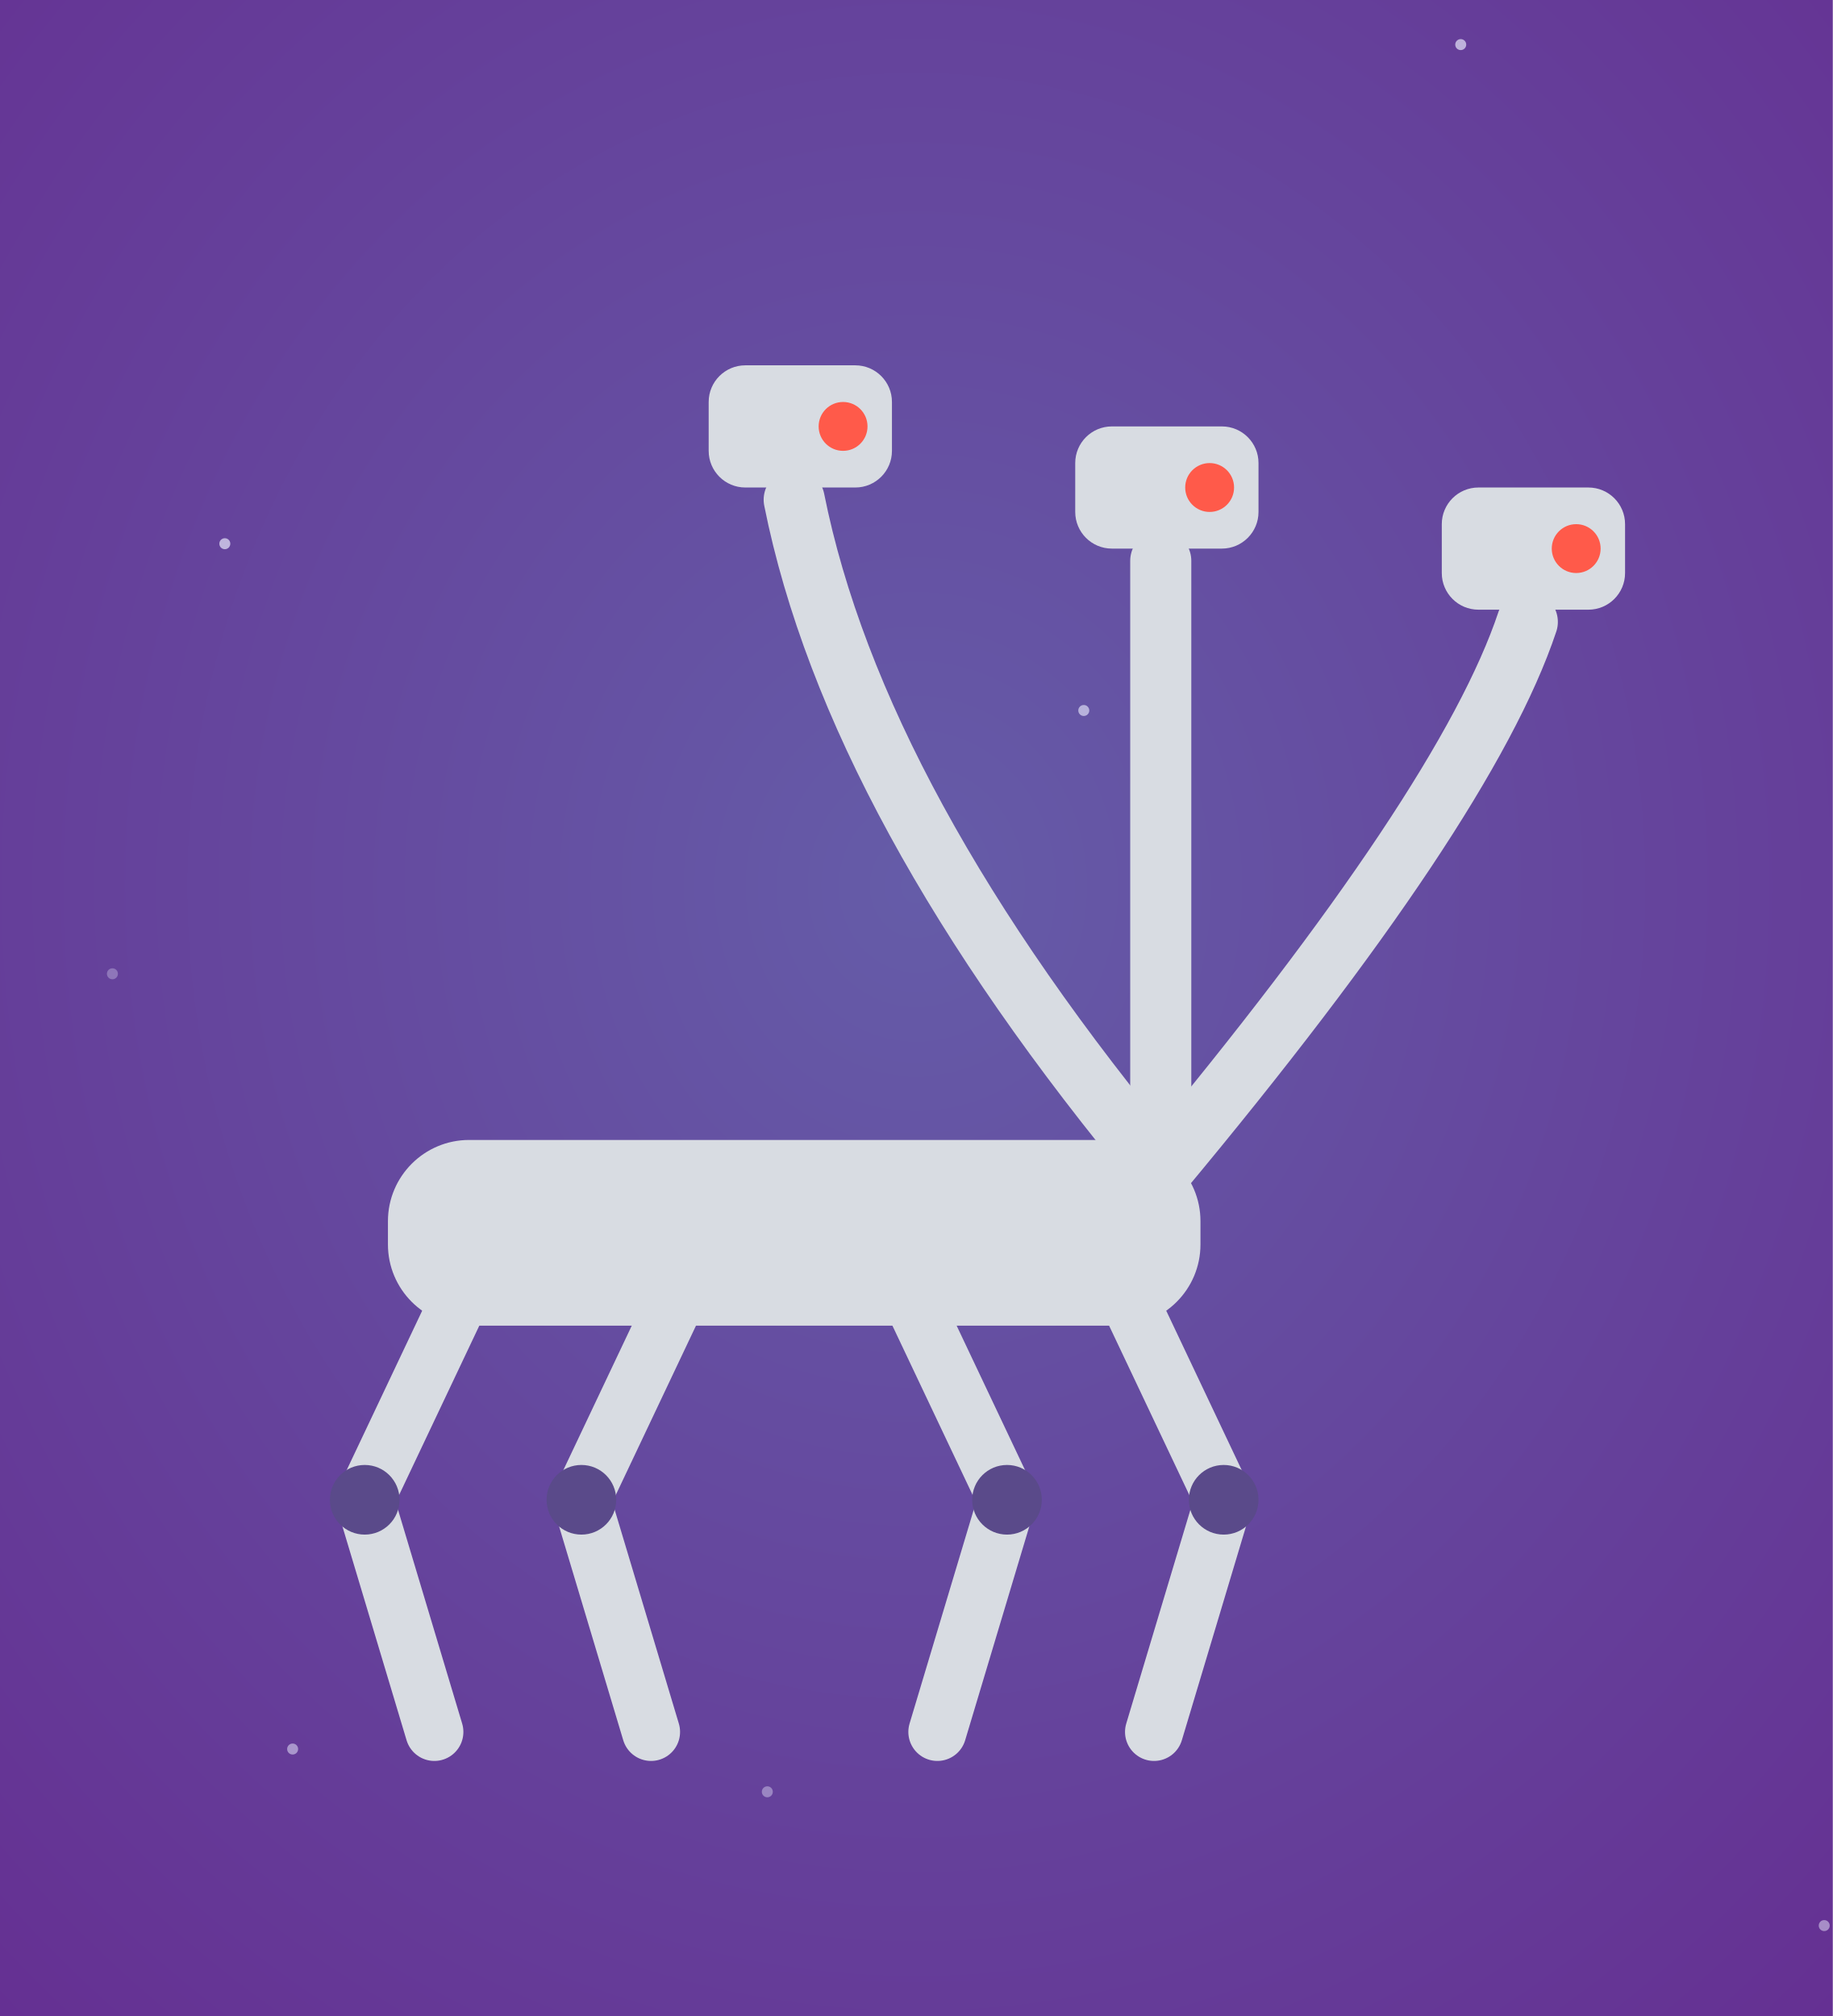
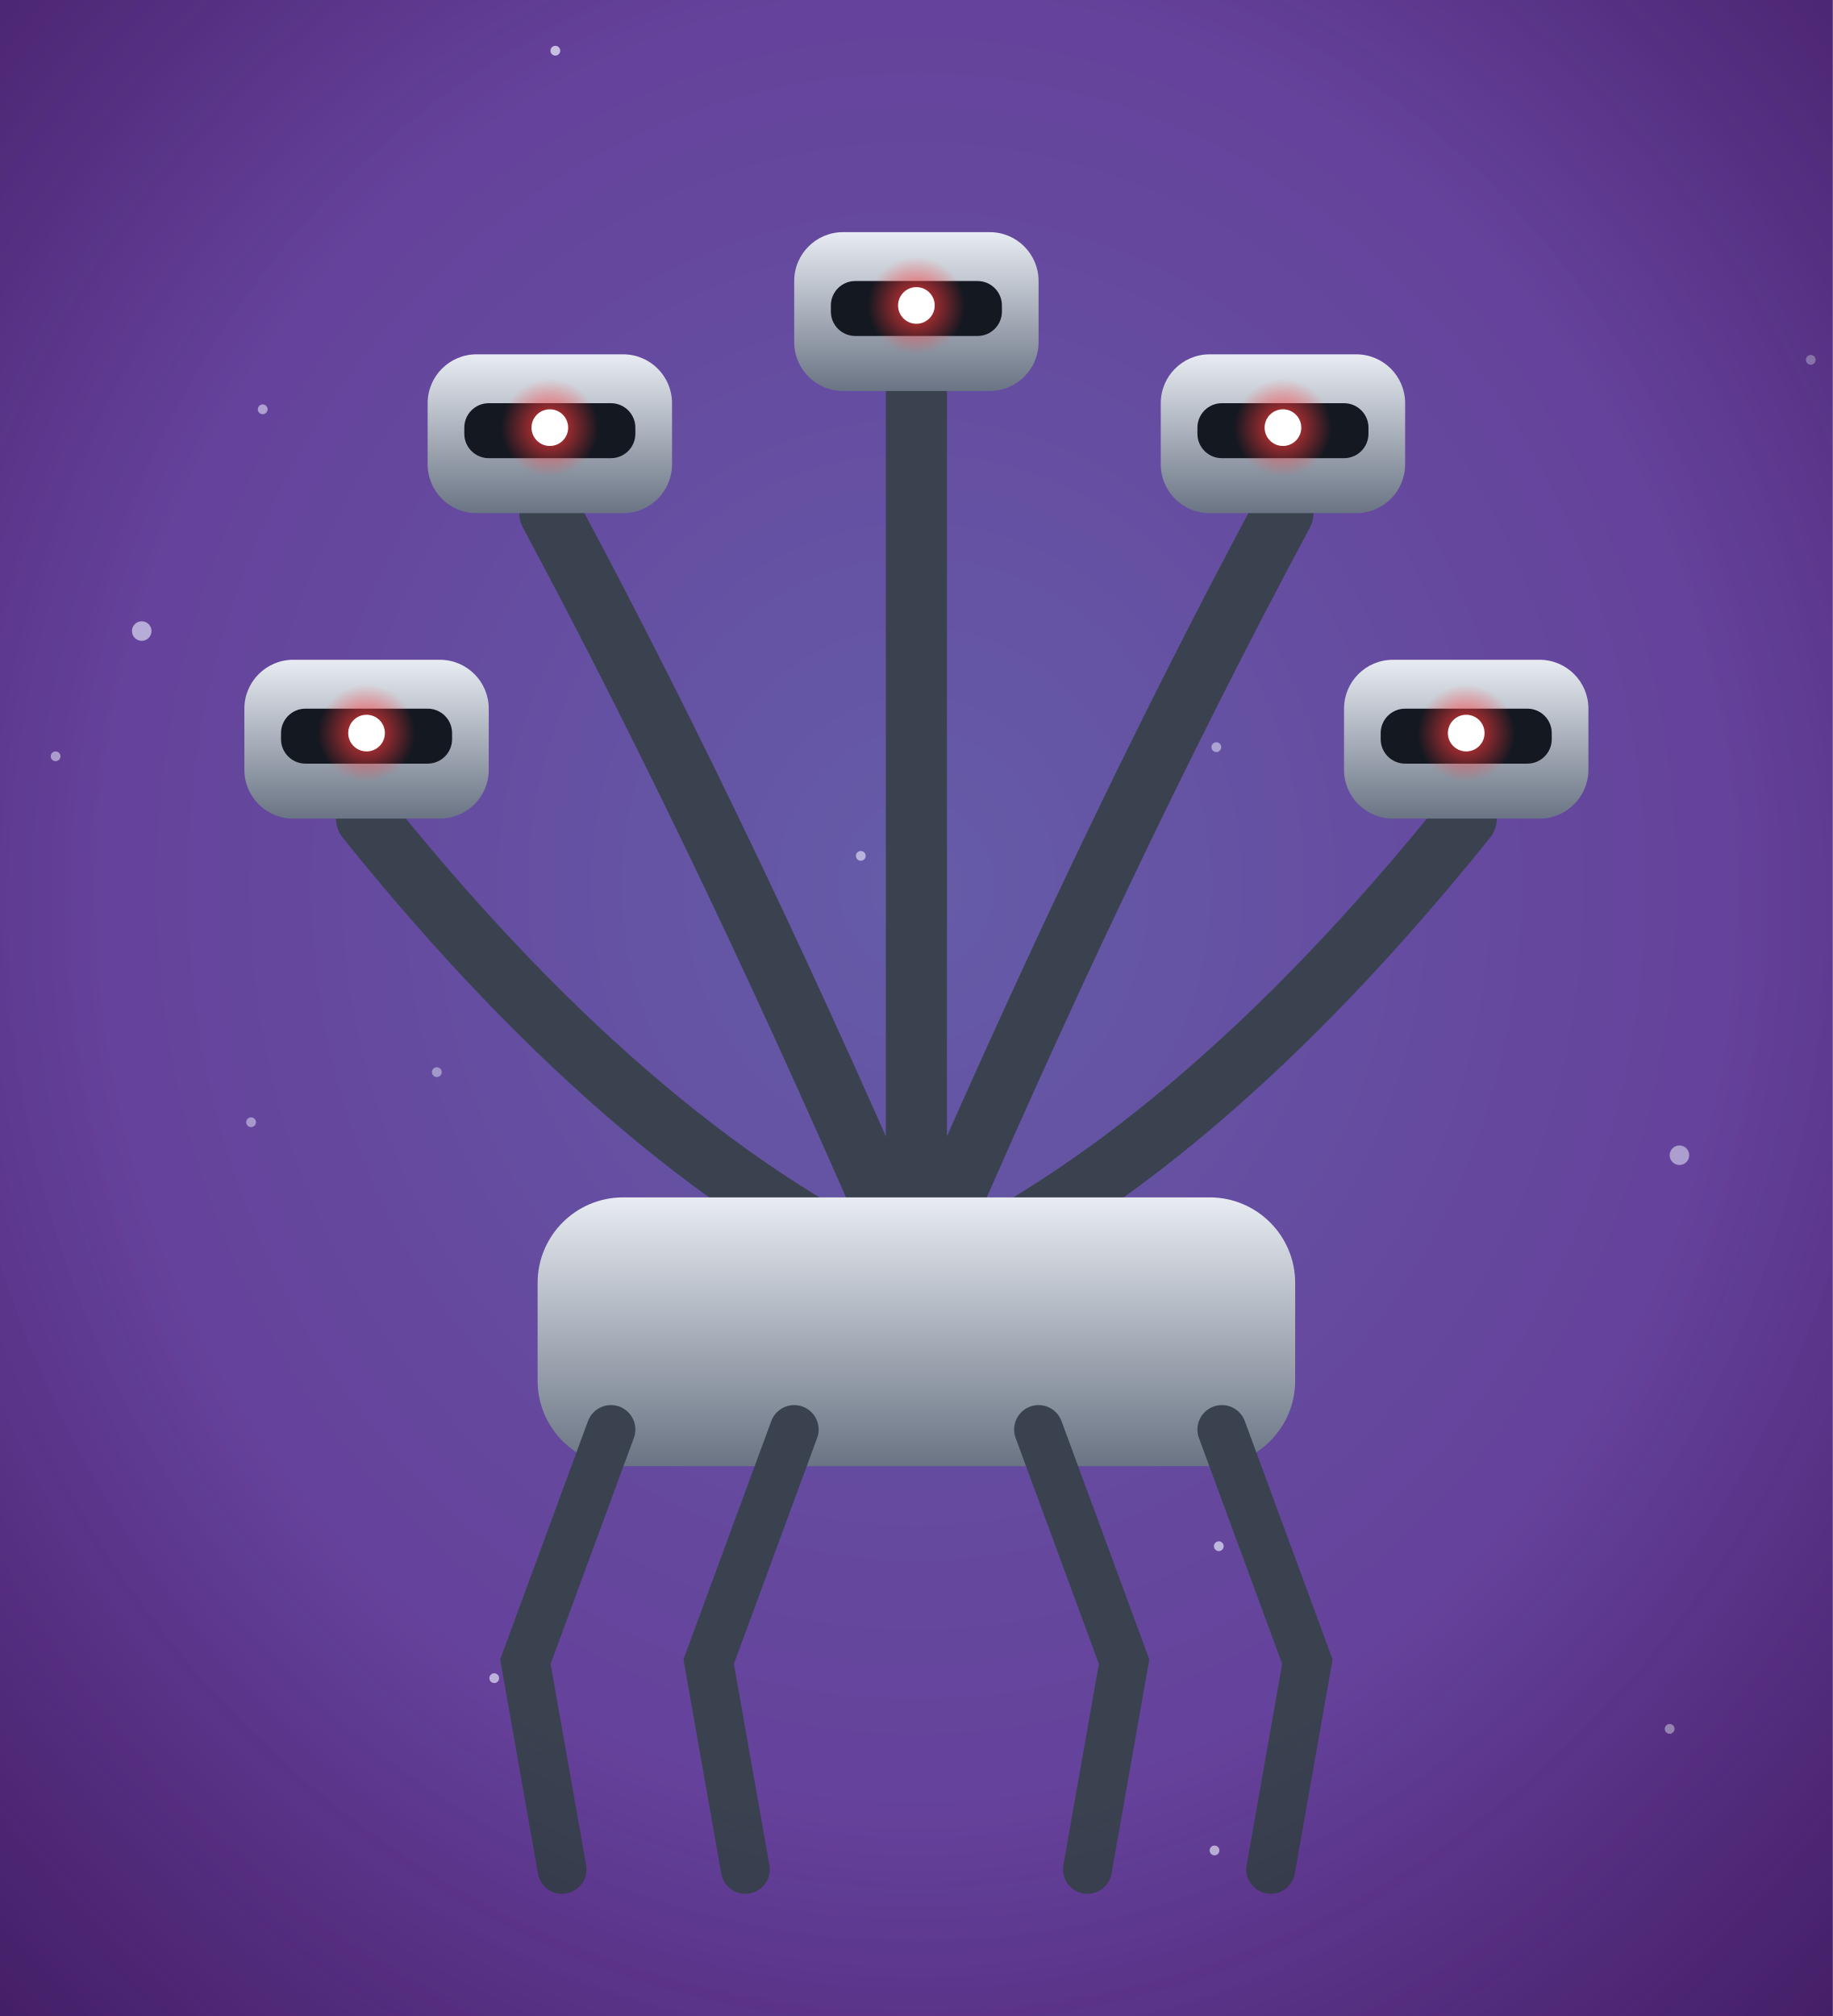
<svg xmlns="http://www.w3.org/2000/svg" viewBox="0 0 300 330" width="300" height="330">
  <defs>
-     <radialGradient id="cq2-bg" cx="50%" cy="44%" r="80%">
-       <stop offset="0%" stop-color="#655ca8" />
-       <stop offset="100%" stop-color="#652d91" />
+     <radialGradient id="col_combat_quadrupeds-bg" cx="50%" cy="44%" r="80%">
+       <stop offset="0%" stop-color="#655ca8" stop-opacity="1" />
+       <stop offset="100%" stop-color="#652d91" stop-opacity="1" />
+     </radialGradient>
+     <radialGradient id="col_combat_quadrupeds-vg" cx="50%" cy="45%" r="75%">
+       <stop offset="60%" stop-color="#1a0a30" stop-opacity="0" />
+       <stop offset="100%" stop-color="#1a0a30" stop-opacity="0.45" />
+     </radialGradient>
+     <linearGradient id="lw-b" x1="0" y1="0" x2="0" y2="1">
+       <stop offset="0%" stop-color="#e8ecf2" stop-opacity="1" />
+       <stop offset="100%" stop-color="#6a7484" stop-opacity="1" />
+     </linearGradient>
+     <radialGradient id="lw-e" cx="50%" cy="50%" r="50%">
+       <stop offset="0%" stop-color="#ff3a3a" stop-opacity="0.9" />
+       <stop offset="100%" stop-color="#ff3a3a" stop-opacity="0" />
    </radialGradient>
  </defs>
-   <rect width="300" height="330" fill="url(#cq2-bg)" />
-   <circle cx="239.1" cy="7.3" r="0.9" fill="#eef0ff" opacity="0.65" />
-   <circle cx="177.4" cy="116.3" r="0.9" fill="#eef0ff" opacity="0.60" />
-   <circle cx="125.6" cy="293.3" r="0.9" fill="#eef0ff" opacity="0.39" />
-   <circle cx="191.1" cy="204.0" r="0.9" fill="#eef0ff" opacity="0.30" />
-   <circle cx="36.8" cy="89.0" r="0.9" fill="#eef0ff" opacity="0.66" />
-   <circle cx="47.9" cy="286.3" r="0.9" fill="#eef0ff" opacity="0.50" />
-   <circle cx="298.6" cy="315.2" r="0.9" fill="#eef0ff" opacity="0.48" />
-   <circle cx="18.4" cy="159.4" r="0.9" fill="#eef0ff" opacity="0.30" />
-   <rect x="63.5" y="186.6" width="133" height="30.4" rx="13.3" fill="#d8dce2" />
-   <path d="M76.8,209.4 L59.7,245.5 L71.1,283.5" stroke="#d8dce2" stroke-width="9.5" fill="none" stroke-linejoin="round" stroke-linecap="round" />
-   <circle cx="59.7" cy="245.5" r="5.7" fill="#5a4a8a" />
-   <path d="M112.267,209.4 L95.167,245.5 L106.567,283.5" stroke="#d8dce2" stroke-width="9.5" fill="none" stroke-linejoin="round" stroke-linecap="round" />
-   <circle cx="95.167" cy="245.5" r="5.7" fill="#5a4a8a" />
-   <path d="M147.733,209.4 L164.833,245.5 L153.433,283.5" stroke="#d8dce2" stroke-width="9.5" fill="none" stroke-linejoin="round" stroke-linecap="round" />
-   <circle cx="164.833" cy="245.5" r="5.7" fill="#5a4a8a" />
-   <path d="M183.2,209.4 L200.3,245.5 L188.9,283.5" stroke="#d8dce2" stroke-width="9.5" fill="none" stroke-linejoin="round" stroke-linecap="round" />
-   <circle cx="200.3" cy="245.5" r="5.7" fill="#5a4a8a" />
-   <path d="M190,191.8 Q140,131.8 130,81.8" stroke="#d8dce2" stroke-width="10" fill="none" stroke-linecap="round" />
-   <rect x="116" y="59.8" width="30" height="20" rx="6" fill="#d8dce2" />
-   <circle cx="138" cy="69.8" r="4" fill="#ff5a4a" />
-   <path d="M190,191.8 Q190,131.8 190,91.8" stroke="#d8dce2" stroke-width="10" fill="none" stroke-linecap="round" />
-   <rect x="176" y="69.8" width="30" height="20" rx="6" fill="#d8dce2" />
-   <circle cx="198" cy="79.8" r="4" fill="#ff5a4a" />
-   <path d="M190,191.8 Q240,131.8 250,101.8" stroke="#d8dce2" stroke-width="10" fill="none" stroke-linecap="round" />
-   <rect x="236" y="79.8" width="30" height="20" rx="6" fill="#d8dce2" />
-   <circle cx="258" cy="89.8" r="4" fill="#ff5a4a" />
+   <rect width="300" height="330" fill="url(#col_combat_quadrupeds-bg)" />
+   <circle cx="199.1" cy="122.3" r="0.8" fill="#eef2ff" opacity="0.51" />
+   <circle cx="198.8" cy="302.9" r="0.8" fill="#eef2ff" opacity="0.68" />
+   <circle cx="23.2" cy="103.3" r="1.6" fill="#eef2ff" opacity="0.60" />
+   <circle cx="90.9" cy="8.3" r="0.8" fill="#eef2ff" opacity="0.74" />
+   <circle cx="9.1" cy="123.8" r="0.8" fill="#eef2ff" opacity="0.55" />
+   <circle cx="140.9" cy="140.1" r="0.8" fill="#eef2ff" opacity="0.59" />
+   <circle cx="71.5" cy="175.5" r="0.8" fill="#eef2ff" opacity="0.45" />
+   <circle cx="274.9" cy="189.1" r="1.6" fill="#eef2ff" opacity="0.52" />
+   <circle cx="80.9" cy="274.7" r="0.8" fill="#eef2ff" opacity="0.63" />
+   <circle cx="41.1" cy="183.7" r="0.8" fill="#eef2ff" opacity="0.48" />
+   <circle cx="296.4" cy="58.9" r="0.8" fill="#eef2ff" opacity="0.41" />
+   <circle cx="43.0" cy="67.0" r="0.8" fill="#eef2ff" opacity="0.53" />
+   <circle cx="199.5" cy="253.1" r="0.8" fill="#eef2ff" opacity="0.65" />
+   <circle cx="273.3" cy="283.0" r="0.8" fill="#eef2ff" opacity="0.56" />
+   <g stroke="#3a4250" stroke-width="10" fill="none" stroke-linecap="round">
+     <path d="M150,210 Q120.0,140.0 90,84" />
+     <path d="M150,210 Q150.0,120.0 150,64" />
+     <path d="M150,210 Q180.0,140.0 210,84" />
+     <path d="M150,210 Q105.0,190.0 60,134" />
+     <path d="M150,210 Q195.0,190.0 240,134" />
+   </g>
+   <g transform="translate(90,70)">
+     <rect x="-20" y="-12" width="40" height="26" rx="8" fill="url(#lw-b)" />
+     <rect x="-14" y="-4" width="28" height="9" rx="4" fill="#141821" />
+     <circle cx="0" cy="0" r="8" fill="url(#lw-e)" />
+     <circle cx="0" cy="0" r="3" fill="#fff" />
+   </g>
+   <g transform="translate(150,50)">
+     <rect x="-20" y="-12" width="40" height="26" rx="8" fill="url(#lw-b)" />
+     <rect x="-14" y="-4" width="28" height="9" rx="4" fill="#141821" />
+     <circle cx="0" cy="0" r="8" fill="url(#lw-e)" />
+     <circle cx="0" cy="0" r="3" fill="#fff" />
+   </g>
+   <g transform="translate(210,70)">
+     <rect x="-20" y="-12" width="40" height="26" rx="8" fill="url(#lw-b)" />
+     <rect x="-14" y="-4" width="28" height="9" rx="4" fill="#141821" />
+     <circle cx="0" cy="0" r="8" fill="url(#lw-e)" />
+     <circle cx="0" cy="0" r="3" fill="#fff" />
+   </g>
+   <g transform="translate(60,120)">
+     <rect x="-20" y="-12" width="40" height="26" rx="8" fill="url(#lw-b)" />
+     <rect x="-14" y="-4" width="28" height="9" rx="4" fill="#141821" />
+     <circle cx="0" cy="0" r="8" fill="url(#lw-e)" />
+     <circle cx="0" cy="0" r="3" fill="#fff" />
+   </g>
+   <g transform="translate(240,120)">
+     <rect x="-20" y="-12" width="40" height="26" rx="8" fill="url(#lw-b)" />
+     <rect x="-14" y="-4" width="28" height="9" rx="4" fill="#141821" />
+     <circle cx="0" cy="0" r="8" fill="url(#lw-e)" />
+     <circle cx="0" cy="0" r="3" fill="#fff" />
+   </g>
+   <rect x="88" y="196" width="124" height="44" rx="14" fill="url(#lw-b)" />
+   <path d="M100,234 L86,272 L92,306" stroke="#3a4250" stroke-width="8" fill="none" stroke-linecap="round" />
+   <path d="M130,234 L116,272 L122,306" stroke="#3a4250" stroke-width="8" fill="none" stroke-linecap="round" />
+   <path d="M170,234 L184,272 L178,306" stroke="#3a4250" stroke-width="8" fill="none" stroke-linecap="round" />
+   <path d="M200,234 L214,272 L208,306" stroke="#3a4250" stroke-width="8" fill="none" stroke-linecap="round" />
+   <rect width="300" height="330" fill="url(#col_combat_quadrupeds-vg)" />
</svg>
